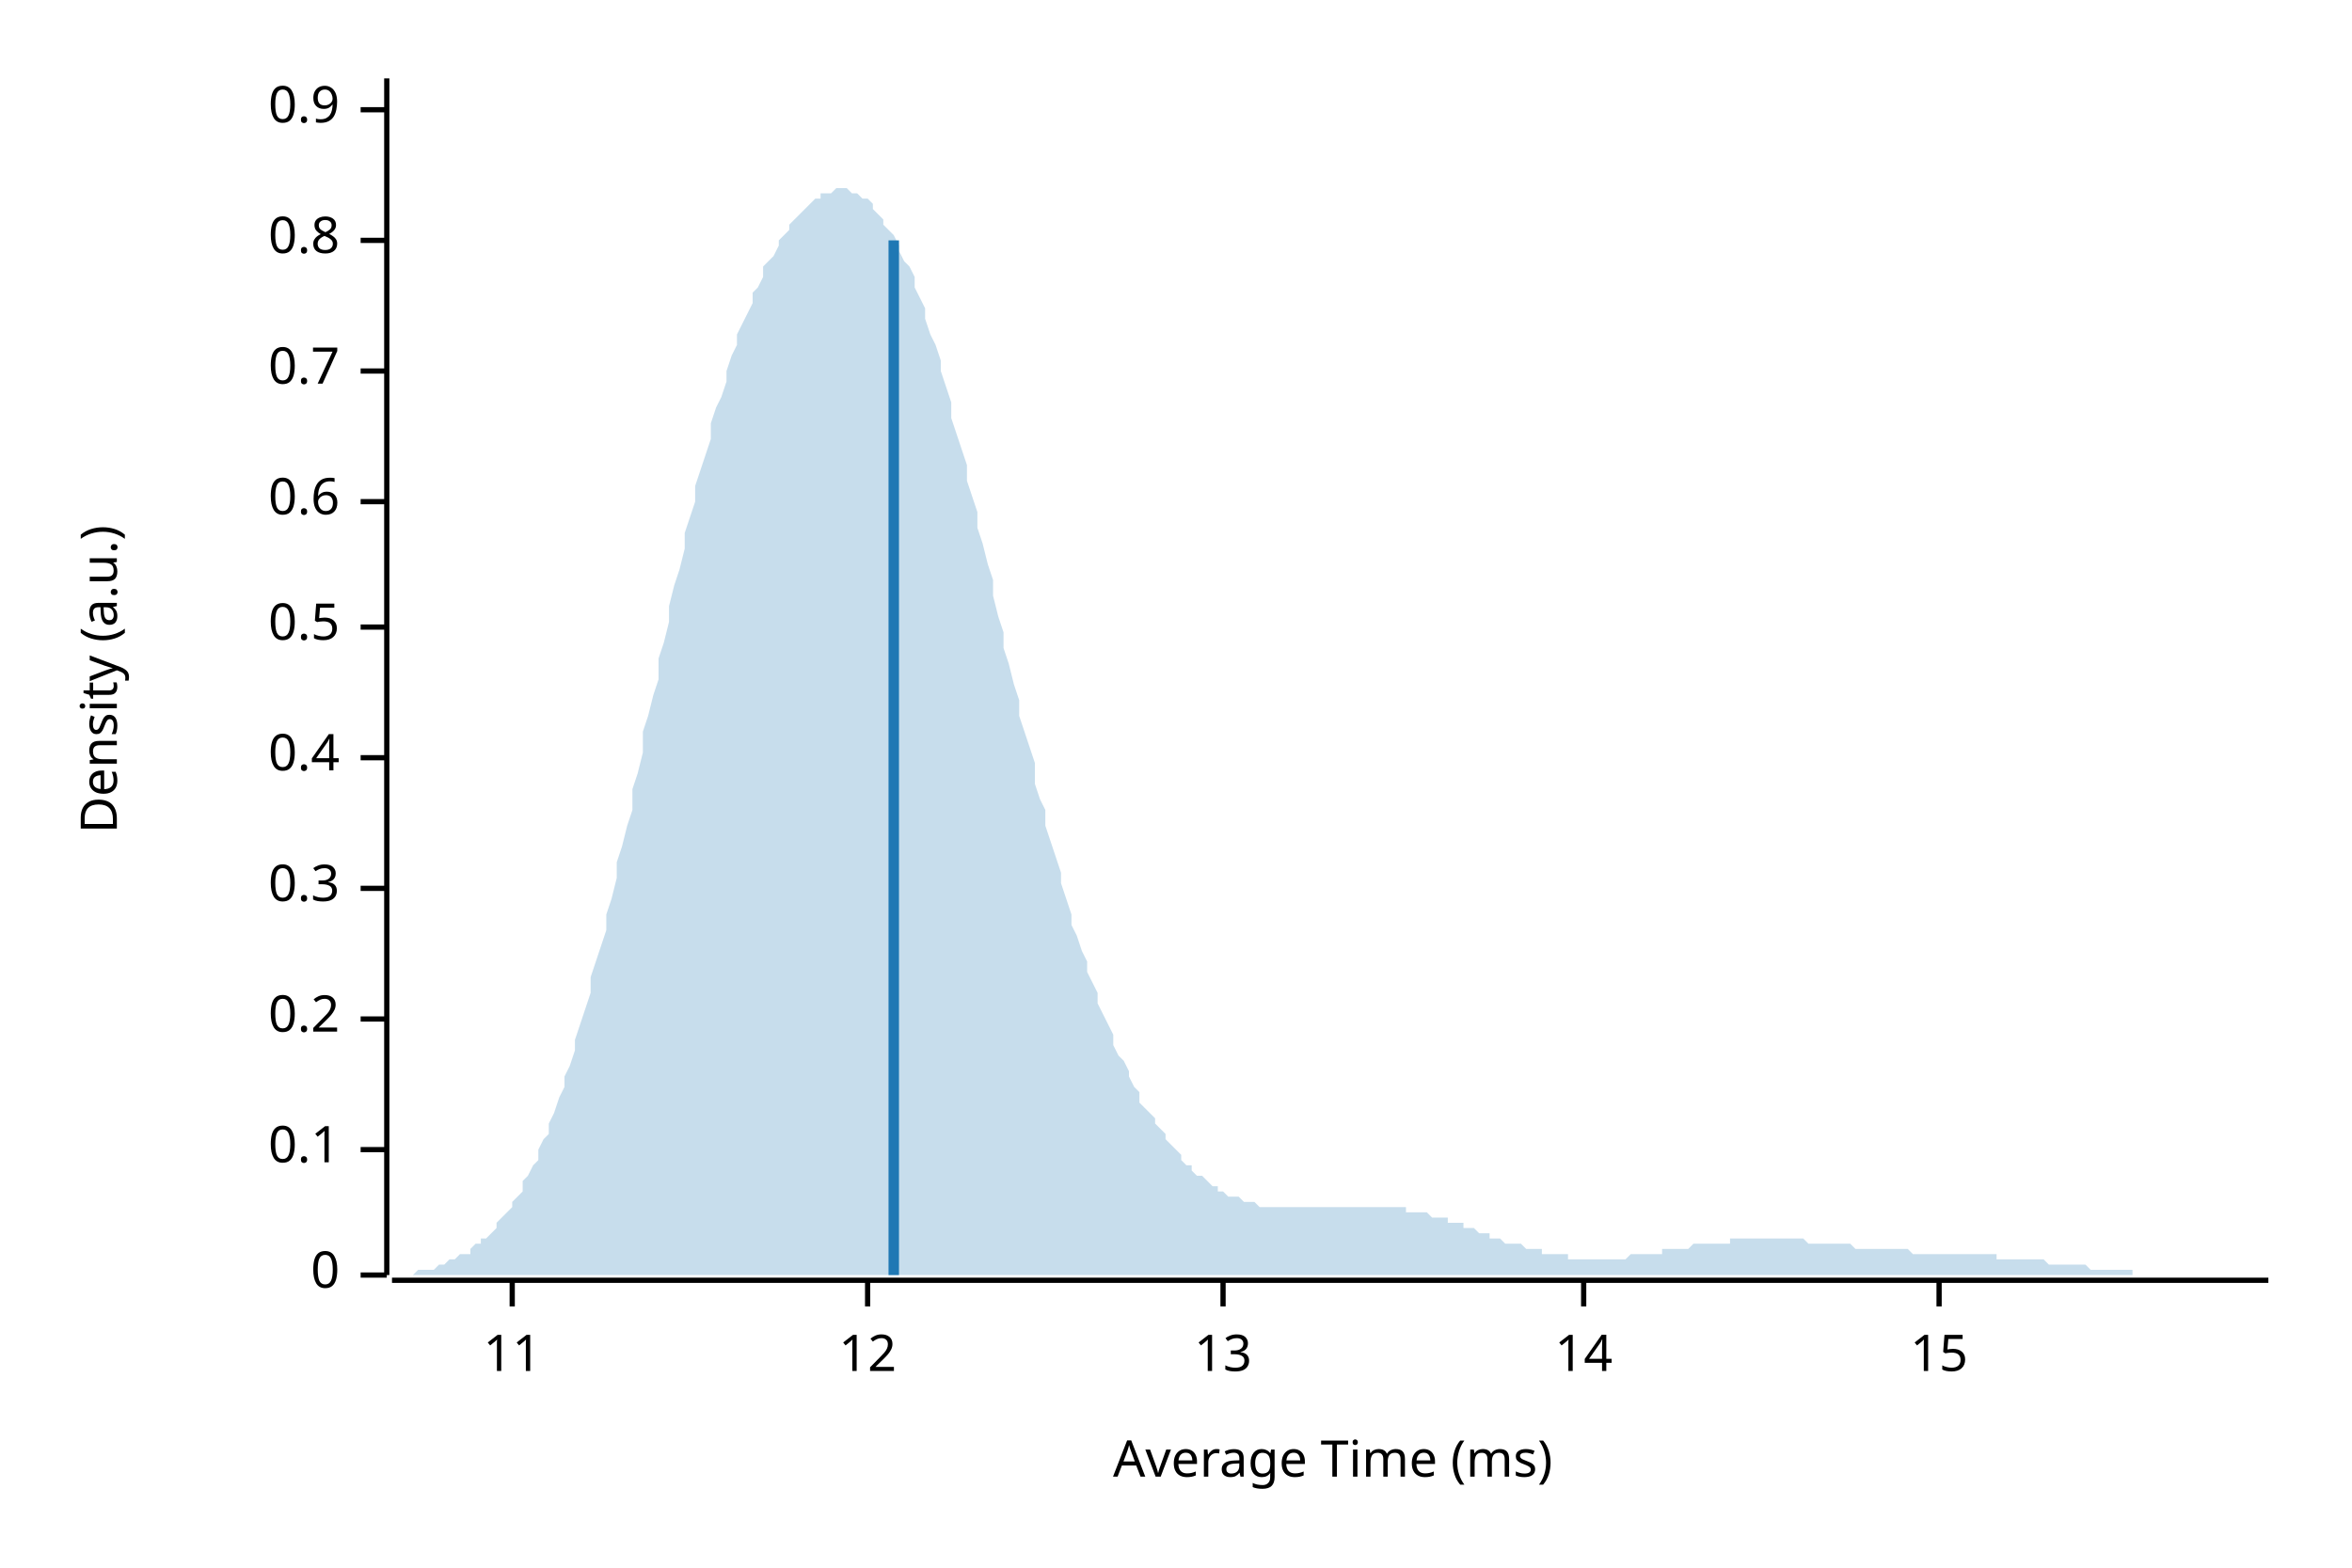
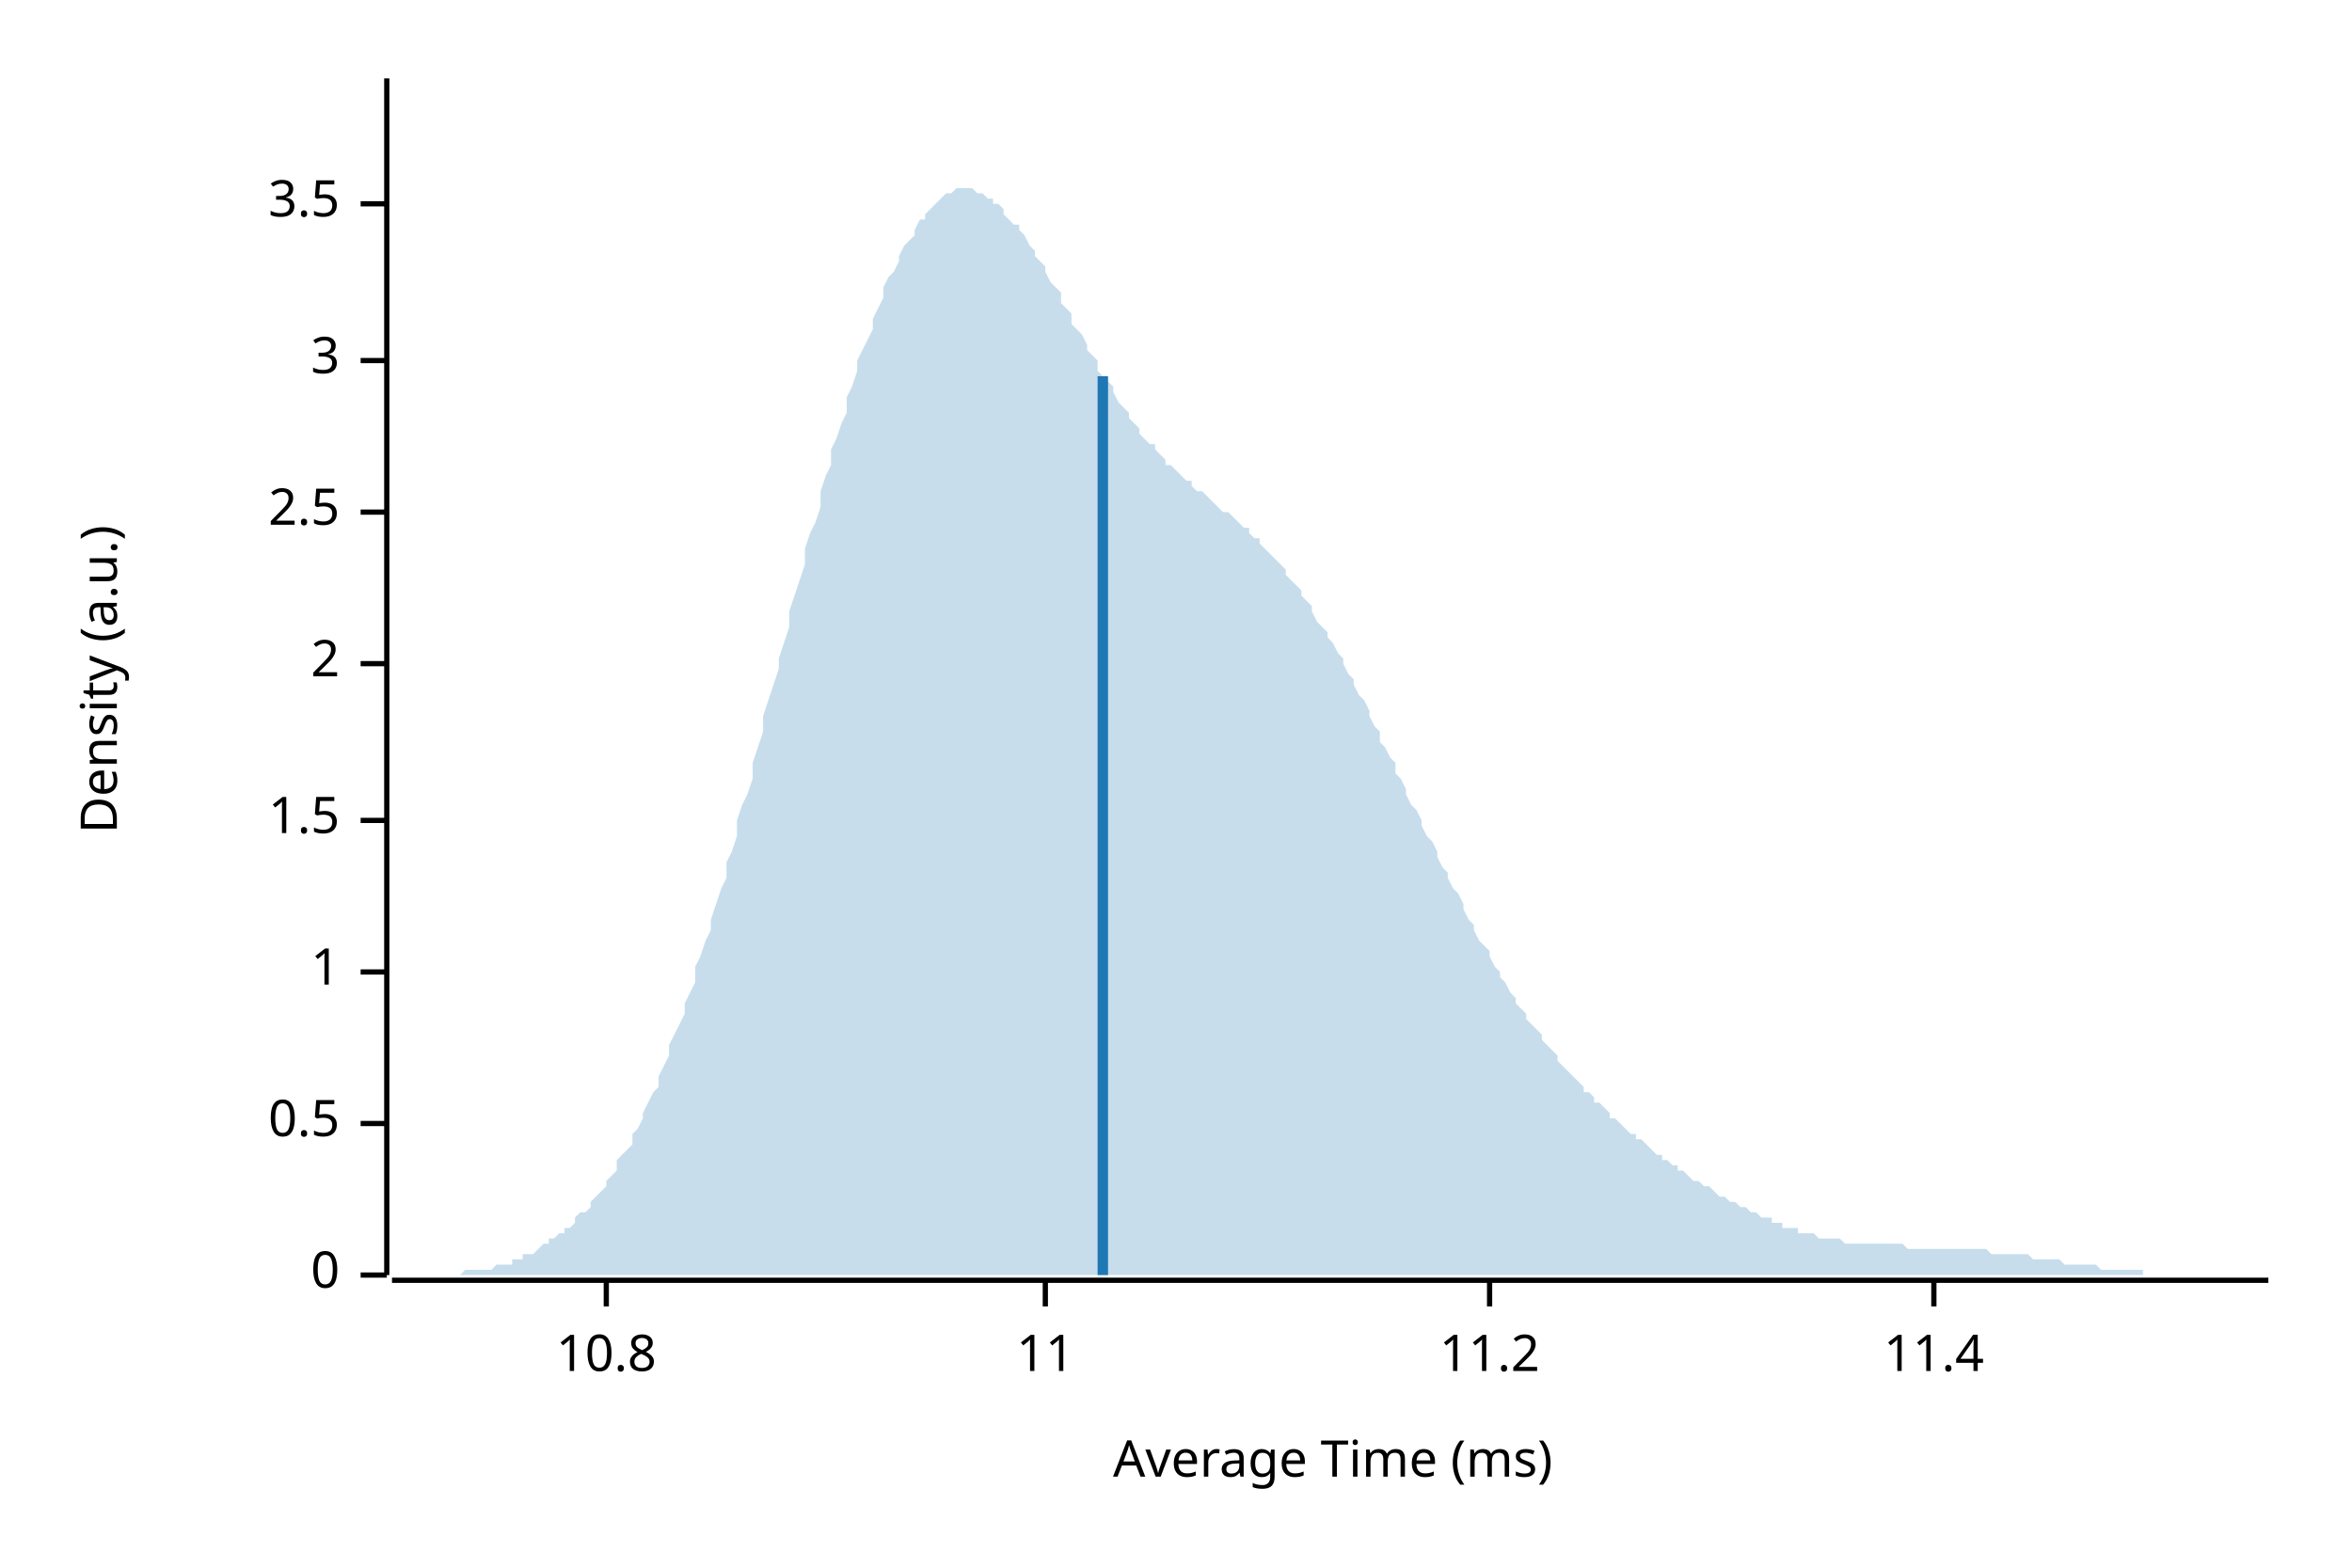
<svg xmlns="http://www.w3.org/2000/svg" width="450" height="300" viewBox="0 0 450 300">
  <text x="15" y="130" dy="0.76em" text-anchor="middle" font-family="sans-serif" font-size="9.677" opacity="1" fill="#000000" transform="rotate(270, 15, 130)">
Density (a.u.)
</text>
  <text x="255" y="285" dy="-0.5ex" text-anchor="middle" font-family="sans-serif" font-size="9.677" opacity="1" fill="#000000">
Average Time (ms)
</text>
  <polyline fill="none" opacity="1" stroke="#000000" stroke-width="1" points="74,15 74,244 " />
  <text x="65" y="244" dy="0.5ex" text-anchor="end" font-family="sans-serif" font-size="9.677" opacity="1" fill="#000000">
0
</text>
  <polyline fill="none" opacity="1" stroke="#000000" stroke-width="1" points="69,244 74,244 " />
-   <text x="65" y="220" dy="0.5ex" text-anchor="end" font-family="sans-serif" font-size="9.677" opacity="1" fill="#000000">
- 0.1
- </text>
-   <polyline fill="none" opacity="1" stroke="#000000" stroke-width="1" points="69,220 74,220 " />
-   <text x="65" y="195" dy="0.5ex" text-anchor="end" font-family="sans-serif" font-size="9.677" opacity="1" fill="#000000">
- 0.2
- </text>
-   <polyline fill="none" opacity="1" stroke="#000000" stroke-width="1" points="69,195 74,195 " />
-   <text x="65" y="170" dy="0.5ex" text-anchor="end" font-family="sans-serif" font-size="9.677" opacity="1" fill="#000000">
- 0.3
- </text>
-   <polyline fill="none" opacity="1" stroke="#000000" stroke-width="1" points="69,170 74,170 " />
-   <text x="65" y="145" dy="0.5ex" text-anchor="end" font-family="sans-serif" font-size="9.677" opacity="1" fill="#000000">
- 0.4
- </text>
-   <polyline fill="none" opacity="1" stroke="#000000" stroke-width="1" points="69,145 74,145 " />
-   <text x="65" y="120" dy="0.5ex" text-anchor="end" font-family="sans-serif" font-size="9.677" opacity="1" fill="#000000">
+   <text x="65" y="215" dy="0.5ex" text-anchor="end" font-family="sans-serif" font-size="9.677" opacity="1" fill="#000000">
0.5
</text>
-   <polyline fill="none" opacity="1" stroke="#000000" stroke-width="1" points="69,120 74,120 " />
-   <text x="65" y="96" dy="0.5ex" text-anchor="end" font-family="sans-serif" font-size="9.677" opacity="1" fill="#000000">
- 0.6
+   <polyline fill="none" opacity="1" stroke="#000000" stroke-width="1" points="69,215 74,215 " />
+   <text x="65" y="186" dy="0.5ex" text-anchor="end" font-family="sans-serif" font-size="9.677" opacity="1" fill="#000000">
+ 1
</text>
-   <polyline fill="none" opacity="1" stroke="#000000" stroke-width="1" points="69,96 74,96 " />
-   <text x="65" y="71" dy="0.5ex" text-anchor="end" font-family="sans-serif" font-size="9.677" opacity="1" fill="#000000">
- 0.7
+   <polyline fill="none" opacity="1" stroke="#000000" stroke-width="1" points="69,186 74,186 " />
+   <text x="65" y="157" dy="0.5ex" text-anchor="end" font-family="sans-serif" font-size="9.677" opacity="1" fill="#000000">
+ 1.5
</text>
-   <polyline fill="none" opacity="1" stroke="#000000" stroke-width="1" points="69,71 74,71 " />
-   <text x="65" y="46" dy="0.5ex" text-anchor="end" font-family="sans-serif" font-size="9.677" opacity="1" fill="#000000">
- 0.8
+   <polyline fill="none" opacity="1" stroke="#000000" stroke-width="1" points="69,157 74,157 " />
+   <text x="65" y="127" dy="0.5ex" text-anchor="end" font-family="sans-serif" font-size="9.677" opacity="1" fill="#000000">
+ 2
</text>
-   <polyline fill="none" opacity="1" stroke="#000000" stroke-width="1" points="69,46 74,46 " />
-   <text x="65" y="21" dy="0.5ex" text-anchor="end" font-family="sans-serif" font-size="9.677" opacity="1" fill="#000000">
- 0.9
+   <polyline fill="none" opacity="1" stroke="#000000" stroke-width="1" points="69,127 74,127 " />
+   <text x="65" y="98" dy="0.5ex" text-anchor="end" font-family="sans-serif" font-size="9.677" opacity="1" fill="#000000">
+ 2.5
</text>
-   <polyline fill="none" opacity="1" stroke="#000000" stroke-width="1" points="69,21 74,21 " />
+   <polyline fill="none" opacity="1" stroke="#000000" stroke-width="1" points="69,98 74,98 " />
+   <text x="65" y="69" dy="0.5ex" text-anchor="end" font-family="sans-serif" font-size="9.677" opacity="1" fill="#000000">
+ 3
+ </text>
+   <polyline fill="none" opacity="1" stroke="#000000" stroke-width="1" points="69,69 74,69 " />
+   <text x="65" y="39" dy="0.5ex" text-anchor="end" font-family="sans-serif" font-size="9.677" opacity="1" fill="#000000">
+ 3.5
+ </text>
+   <polyline fill="none" opacity="1" stroke="#000000" stroke-width="1" points="69,39 74,39 " />
  <polyline fill="none" opacity="1" stroke="#000000" stroke-width="1" points="75,245 434,245 " />
-   <text x="98" y="255" dy="0.76em" text-anchor="middle" font-family="sans-serif" font-size="9.677" opacity="1" fill="#000000">
+   <text x="116" y="255" dy="0.76em" text-anchor="middle" font-family="sans-serif" font-size="9.677" opacity="1" fill="#000000">
+ 10.8
+ </text>
+   <polyline fill="none" opacity="1" stroke="#000000" stroke-width="1" points="116,245 116,250 " />
+   <text x="200" y="255" dy="0.76em" text-anchor="middle" font-family="sans-serif" font-size="9.677" opacity="1" fill="#000000">
11
</text>
-   <polyline fill="none" opacity="1" stroke="#000000" stroke-width="1" points="98,245 98,250 " />
-   <text x="166" y="255" dy="0.76em" text-anchor="middle" font-family="sans-serif" font-size="9.677" opacity="1" fill="#000000">
- 12
+   <polyline fill="none" opacity="1" stroke="#000000" stroke-width="1" points="200,245 200,250 " />
+   <text x="285" y="255" dy="0.76em" text-anchor="middle" font-family="sans-serif" font-size="9.677" opacity="1" fill="#000000">
+ 11.2
</text>
-   <polyline fill="none" opacity="1" stroke="#000000" stroke-width="1" points="166,245 166,250 " />
-   <text x="234" y="255" dy="0.76em" text-anchor="middle" font-family="sans-serif" font-size="9.677" opacity="1" fill="#000000">
- 13
+   <polyline fill="none" opacity="1" stroke="#000000" stroke-width="1" points="285,245 285,250 " />
+   <text x="370" y="255" dy="0.76em" text-anchor="middle" font-family="sans-serif" font-size="9.677" opacity="1" fill="#000000">
+ 11.4
</text>
-   <polyline fill="none" opacity="1" stroke="#000000" stroke-width="1" points="234,245 234,250 " />
-   <text x="303" y="255" dy="0.76em" text-anchor="middle" font-family="sans-serif" font-size="9.677" opacity="1" fill="#000000">
- 14
- </text>
-   <polyline fill="none" opacity="1" stroke="#000000" stroke-width="1" points="303,245 303,250 " />
-   <text x="371" y="255" dy="0.76em" text-anchor="middle" font-family="sans-serif" font-size="9.677" opacity="1" fill="#000000">
- 15
- </text>
-   <polyline fill="none" opacity="1" stroke="#000000" stroke-width="1" points="371,245 371,250 " />
-   <polygon opacity="0.25" fill="#1F78B4" points="75,244 75,244 76,244 77,244 77,244 78,244 79,244 80,243 80,243 81,243 82,243 82,243 83,243 84,242 85,242 85,242 86,241 87,241 87,241 88,240 89,240 90,240 90,239 91,238 92,238 92,237 93,237 94,236 95,235 95,234 96,233 97,232 98,231 98,230 99,229 100,228 100,226 101,225 102,223 103,222 103,220 104,218 105,217 105,215 106,213 107,210 108,208 108,206 109,204 110,201 110,199 111,196 112,193 113,190 113,187 114,184 115,181 116,178 116,175 117,172 118,168 118,165 119,162 120,158 121,155 121,151 122,148 123,144 123,140 124,137 125,133 126,130 126,126 127,123 128,119 128,116 129,112 130,109 131,105 131,102 132,99 133,96 133,93 134,90 135,87 136,84 136,81 137,78 138,76 139,73 139,71 140,68 141,66 141,64 142,62 143,60 144,58 144,56 145,55 146,53 146,51 147,50 148,49 149,47 149,46 150,45 151,44 151,43 152,42 153,41 154,40 154,40 155,39 156,38 157,38 157,37 158,37 159,37 159,37 160,36 161,36 162,36 162,36 163,37 164,37 164,37 165,38 166,38 167,39 167,40 168,41 169,42 169,43 170,44 171,45 172,47 172,48 173,50 174,51 175,53 175,55 176,57 177,59 177,61 178,64 179,66 180,69 180,71 181,74 182,77 182,80 183,83 184,86 185,89 185,92 186,95 187,98 187,101 188,104 189,108 190,111 190,114 191,118 192,121 192,124 193,127 194,131 195,134 195,137 196,140 197,143 198,146 198,150 199,153 200,155 200,158 201,161 202,164 203,167 203,169 204,172 205,175 205,177 206,179 207,182 208,184 208,186 209,188 210,190 210,192 211,194 212,196 213,198 213,200 214,202 215,203 216,205 216,206 217,208 218,209 218,211 219,212 220,213 221,214 221,215 222,216 223,217 223,218 224,219 225,220 226,221 226,222 227,223 228,223 228,224 229,225 230,225 231,226 231,226 232,227 233,227 233,228 234,228 235,229 236,229 236,229 237,229 238,230 239,230 239,230 240,230 241,231 241,231 242,231 243,231 244,231 244,231 245,231 246,231 246,231 247,231 248,231 249,231 249,231 250,231 251,231 251,231 252,231 253,231 254,231 254,231 255,231 256,231 257,231 257,231 258,231 259,231 259,231 260,231 261,231 262,231 262,231 263,231 264,231 264,231 265,231 266,231 267,231 267,231 268,231 269,231 269,232 270,232 271,232 272,232 272,232 273,232 274,233 275,233 275,233 276,233 277,233 277,234 278,234 279,234 280,234 280,235 281,235 282,235 282,235 283,236 284,236 285,236 285,237 286,237 287,237 287,237 288,238 289,238 290,238 290,238 291,238 292,239 292,239 293,239 294,239 295,239 295,240 296,240 297,240 298,240 298,240 299,240 300,240 300,241 301,241 302,241 303,241 303,241 304,241 305,241 305,241 306,241 307,241 308,241 308,241 309,241 310,241 310,241 311,241 312,240 313,240 313,240 314,240 315,240 316,240 316,240 317,240 318,240 318,239 319,239 320,239 321,239 321,239 322,239 323,239 323,239 324,238 325,238 326,238 326,238 327,238 328,238 328,238 329,238 330,238 331,238 331,237 332,237 333,237 333,237 334,237 335,237 336,237 336,237 337,237 338,237 339,237 339,237 340,237 341,237 341,237 342,237 343,237 344,237 344,237 345,237 346,238 346,238 347,238 348,238 349,238 349,238 350,238 351,238 351,238 352,238 353,238 354,238 354,238 355,239 356,239 357,239 357,239 358,239 359,239 359,239 360,239 361,239 362,239 362,239 363,239 364,239 364,239 365,239 366,240 367,240 367,240 368,240 369,240 369,240 370,240 371,240 372,240 372,240 373,240 374,240 375,240 375,240 376,240 377,240 377,240 378,240 379,240 380,240 380,240 381,240 382,240 382,241 383,241 384,241 385,241 385,241 386,241 387,241 387,241 388,241 389,241 390,241 390,241 391,241 392,242 392,242 393,242 394,242 395,242 395,242 396,242 397,242 398,242 398,242 399,242 400,243 400,243 401,243 402,243 403,243 403,243 404,243 405,243 405,243 406,243 407,243 408,243 408,244 409,244 410,244 410,244 411,244 412,244 413,244 413,244 414,244 415,244 416,244 416,244 417,244 418,244 418,244 419,244 420,244 421,244 421,244 422,244 423,244 423,244 424,244 425,244 426,244 426,244 427,244 428,244 428,244 429,244 430,244 431,244 431,244 432,244 433,244 434,244 434,244 75,244 " />
-   <polyline fill="none" opacity="1" stroke="#1F78B4" stroke-width="2" points="171,244 171,46 " />
+   <polyline fill="none" opacity="1" stroke="#000000" stroke-width="1" points="370,245 370,250 " />
+   <polygon opacity="0.25" fill="#1F78B4" points="75,244 75,244 76,244 77,244 77,244 78,244 79,244 80,244 80,244 81,244 82,244 82,244 83,244 84,244 85,244 85,244 86,244 87,244 87,244 88,244 89,243 90,243 90,243 91,243 92,243 92,243 93,243 94,243 95,242 95,242 96,242 97,242 98,242 98,241 99,241 100,241 100,240 101,240 102,240 103,239 103,239 104,238 105,238 105,237 106,237 107,236 108,236 108,235 109,235 110,234 110,233 111,232 112,232 113,231 113,230 114,229 115,228 116,227 116,226 117,225 118,224 118,222 119,221 120,220 121,219 121,217 122,216 123,214 123,213 124,211 125,209 126,208 126,206 127,204 128,202 128,200 129,198 130,196 131,194 131,192 132,190 133,188 133,185 134,183 135,180 136,178 136,176 137,173 138,170 139,168 139,165 140,163 141,160 141,157 142,154 143,152 144,149 144,146 145,143 146,140 146,137 147,134 148,131 149,128 149,126 150,123 151,120 151,117 152,114 153,111 154,108 154,105 155,102 156,100 157,97 157,94 158,91 159,89 159,86 160,84 161,81 162,79 162,76 163,74 164,71 164,69 165,67 166,65 167,63 167,61 168,59 169,57 169,55 170,53 171,52 172,50 172,49 173,47 174,46 175,45 175,44 176,42 177,42 177,41 178,40 179,39 180,38 180,38 181,37 182,37 182,37 183,36 184,36 185,36 185,36 186,36 187,37 187,37 188,37 189,38 190,38 190,39 191,39 192,40 192,41 193,42 194,43 195,43 195,44 196,45 197,47 198,48 198,49 199,50 200,51 200,52 201,54 202,55 203,56 203,58 204,59 205,60 205,62 206,63 207,64 208,66 208,67 209,68 210,69 210,71 211,72 212,73 213,74 213,75 214,77 215,78 216,79 216,80 217,81 218,82 218,83 219,84 220,85 221,85 221,86 222,87 223,88 223,89 224,89 225,90 226,91 226,91 227,92 228,92 228,93 229,94 230,94 231,95 231,95 232,96 233,97 233,97 234,98 235,98 236,99 236,99 237,100 238,101 239,101 239,102 240,103 241,103 241,104 242,105 243,106 244,107 244,107 245,108 246,109 246,110 247,111 248,112 249,113 249,114 250,115 251,116 251,117 252,119 253,120 254,121 254,122 255,123 256,125 257,126 257,127 258,129 259,130 259,131 260,133 261,134 262,136 262,137 263,139 264,140 264,142 265,143 266,145 267,146 267,148 268,149 269,151 269,152 270,154 271,155 272,157 272,158 273,160 274,161 275,163 275,164 276,166 277,167 277,168 278,170 279,171 280,173 280,174 281,176 282,177 282,178 283,180 284,181 285,182 285,183 286,185 287,186 287,187 288,188 289,190 290,191 290,192 291,193 292,194 292,195 293,196 294,197 295,198 295,199 296,200 297,201 298,202 298,203 299,204 300,205 300,205 301,206 302,207 303,208 303,209 304,209 305,210 305,211 306,211 307,212 308,213 308,214 309,214 310,215 310,215 311,216 312,217 313,217 313,218 314,218 315,219 316,220 316,220 317,221 318,221 318,222 319,222 320,223 321,223 321,224 322,224 323,225 323,225 324,226 325,226 326,227 326,227 327,227 328,228 328,228 329,229 330,229 331,230 331,230 332,230 333,231 333,231 334,231 335,232 336,232 336,232 337,233 338,233 339,233 339,234 340,234 341,234 341,235 342,235 343,235 344,235 344,236 345,236 346,236 346,236 347,236 348,237 349,237 349,237 350,237 351,237 351,237 352,237 353,238 354,238 354,238 355,238 356,238 357,238 357,238 358,238 359,238 359,238 360,238 361,238 362,238 362,238 363,238 364,238 364,238 365,239 366,239 367,239 367,239 368,239 369,239 369,239 370,239 371,239 372,239 372,239 373,239 374,239 375,239 375,239 376,239 377,239 377,239 378,239 379,239 380,239 380,239 381,240 382,240 382,240 383,240 384,240 385,240 385,240 386,240 387,240 387,240 388,240 389,241 390,241 390,241 391,241 392,241 392,241 393,241 394,241 395,242 395,242 396,242 397,242 398,242 398,242 399,242 400,242 400,242 401,242 402,243 403,243 403,243 404,243 405,243 405,243 406,243 407,243 408,243 408,243 409,243 410,243 410,244 411,244 412,244 413,244 413,244 414,244 415,244 416,244 416,244 417,244 418,244 418,244 419,244 420,244 421,244 421,244 422,244 423,244 423,244 424,244 425,244 426,244 426,244 427,244 428,244 428,244 429,244 430,244 431,244 431,244 432,244 433,244 434,244 434,244 75,244 " />
+   <polyline fill="none" opacity="1" stroke="#1F78B4" stroke-width="2" points="211,244 211,72 " />
</svg>
